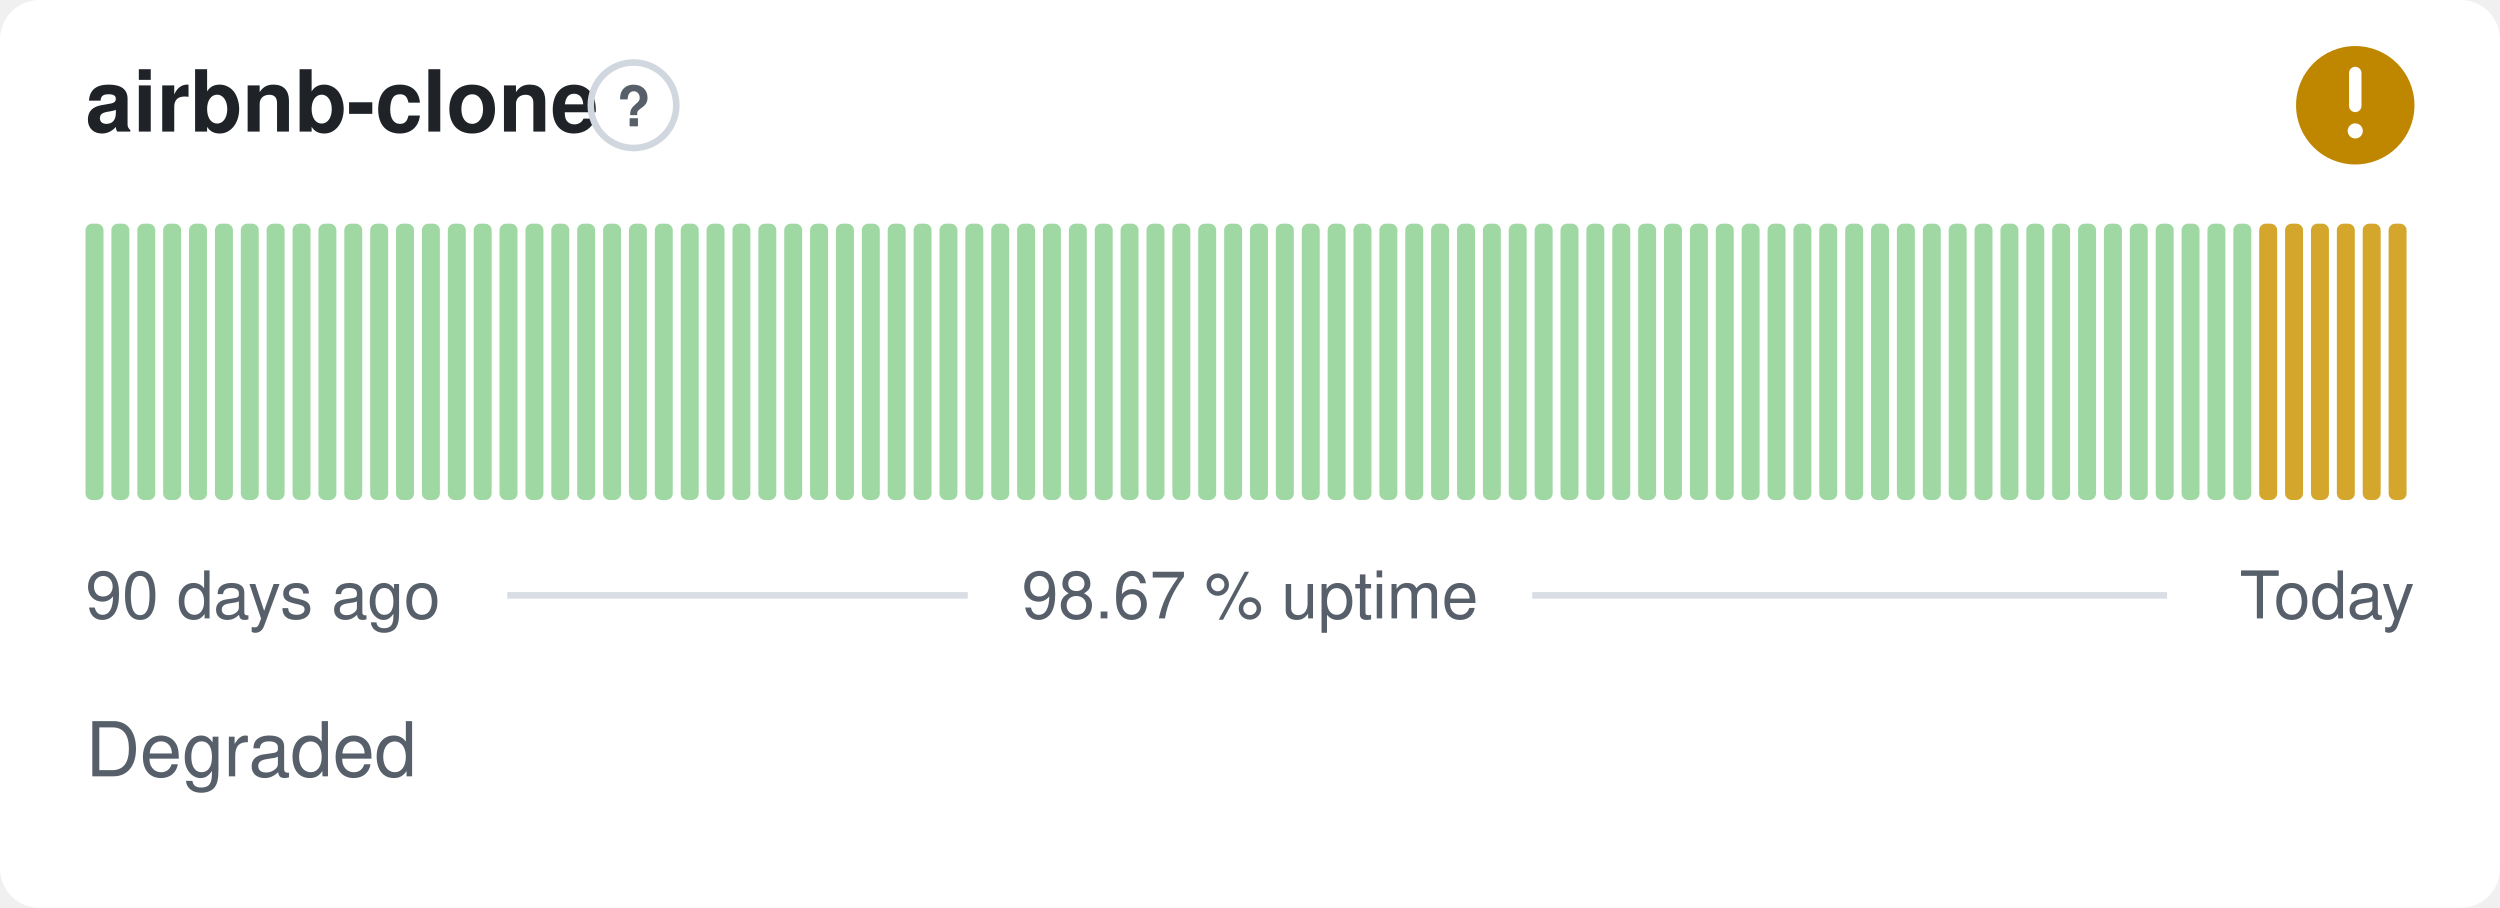
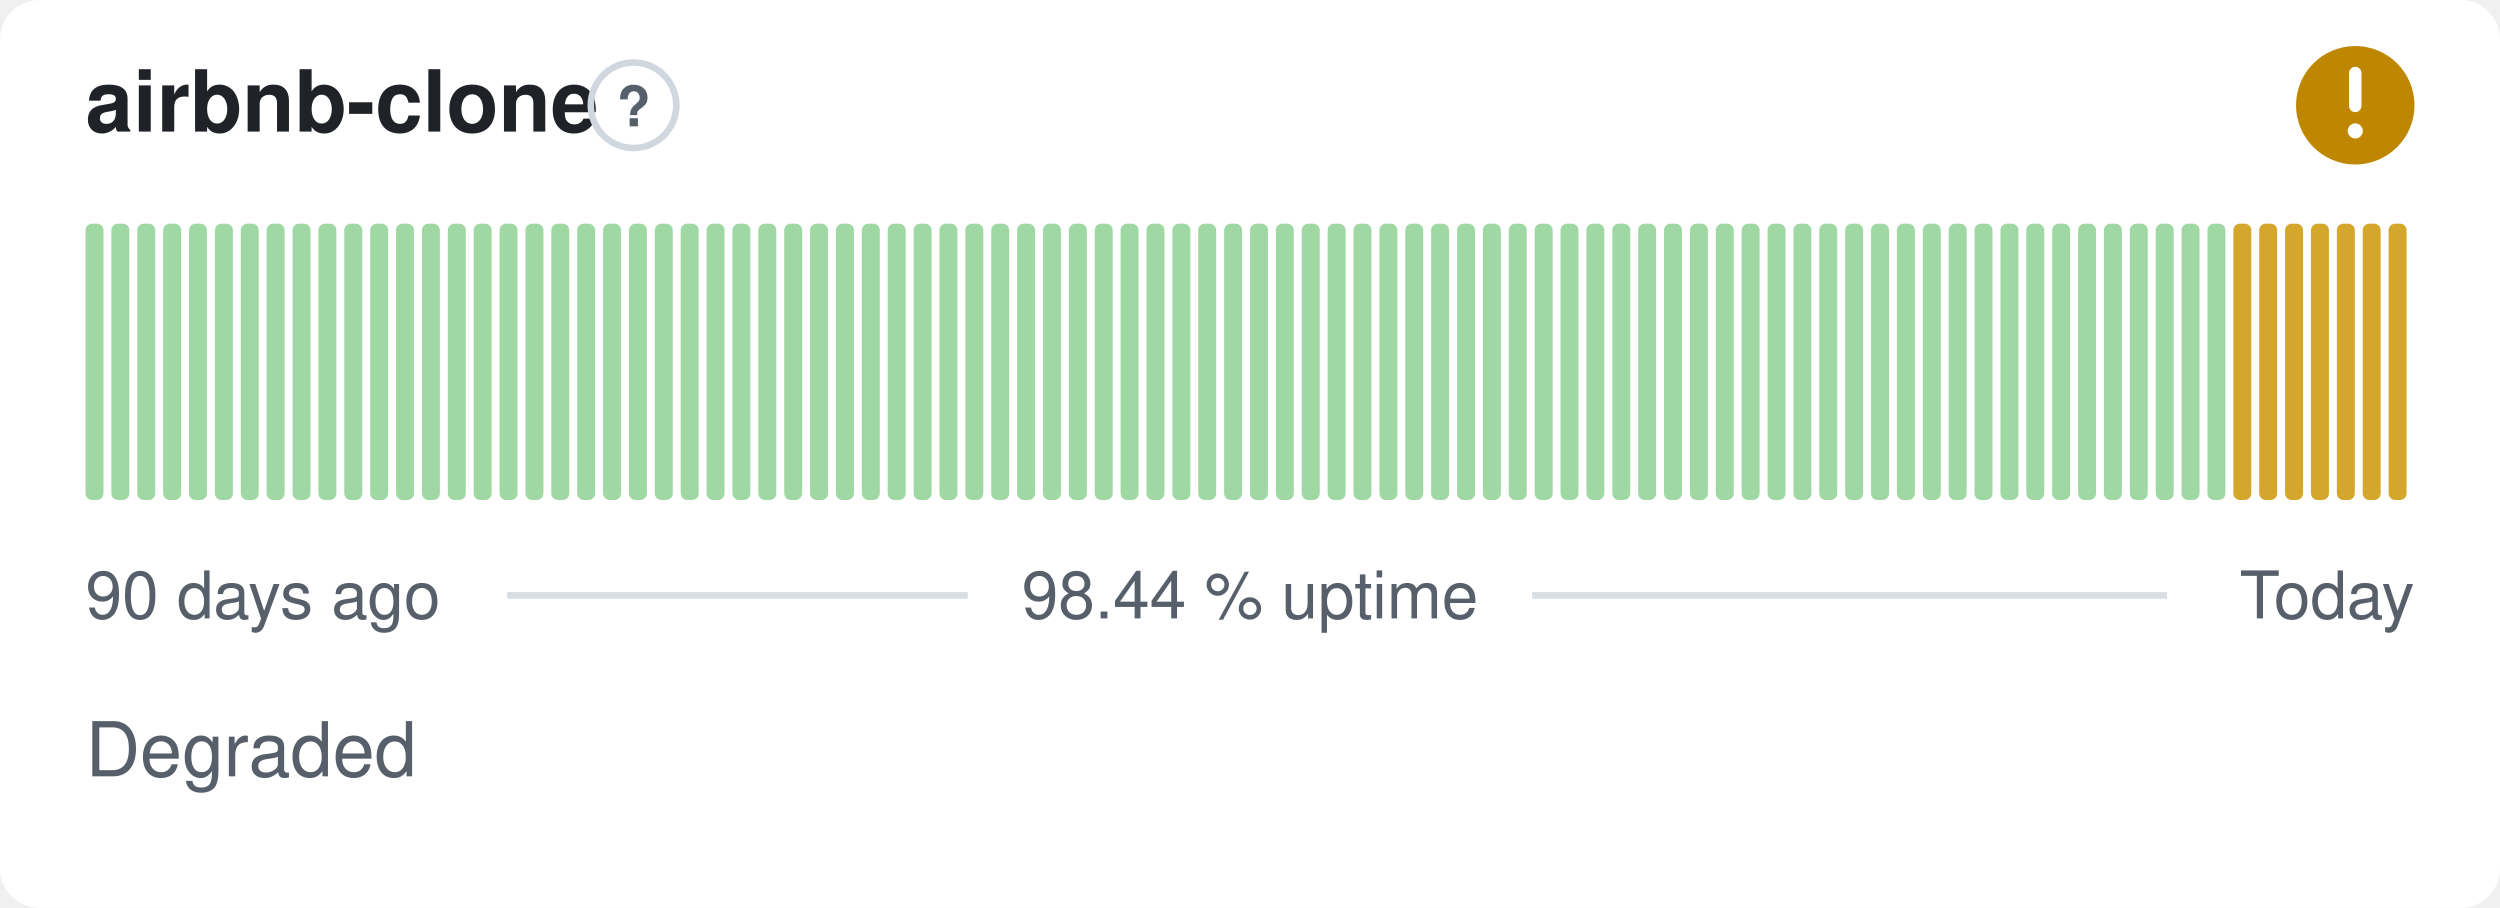
- <svg xmlns="http://www.w3.org/2000/svg" width="380" height="138" viewBox="0 0 380 138" role="img" aria-label="airbnb-clone: Degraded, 98.67 % uptime over the last 90 days" font-family="-apple-system,BlinkMacSystemFont,'Segoe UI',Helvetica,Arial,sans-serif">
+ <svg xmlns="http://www.w3.org/2000/svg" width="380" height="138" viewBox="0 0 380 138" role="img" aria-label="airbnb-clone: Degraded, 98.44 % uptime over the last 90 days" font-family="-apple-system,BlinkMacSystemFont,'Segoe UI',Helvetica,Arial,sans-serif">
  <style>
    @media (prefers-color-scheme: dark) {
      .bg { fill: #0d1117 }
      .title { fill: #e6edf3 }
      .muted { fill: #8b949e }
      .hint { stroke: #30363d }
      .rule { stroke: #30363d }
      .nodata { fill: #21262d }
    }
  </style>
  <rect class="bg" width="380" height="138" rx="6" fill="#ffffff" />
  <text class="title" x="13" y="20" font-size="13" font-weight="600" fill="#1f2328">airbnb-clone</text>
  <circle class="hint" cx="96.3" cy="16" r="6.5" fill="none" stroke="#d0d7de" stroke-width="1" />
  <text class="muted" x="96.3" y="19.2" text-anchor="middle" font-size="8.5" font-weight="700" fill="#57606a">?</text>
  <circle cx="358" cy="16" r="9" fill="#bf8700" />
  <path d="M358 11.10v5.00" fill="none" stroke="#fff" stroke-width="1.89" stroke-linecap="round" stroke-linejoin="round" />
  <circle cx="358" cy="19.90" r="1.15" fill="#fff" />
  <rect x="13.00" y="34.00" width="2.73" height="42.00" rx="1" fill="#9fd8a3" />
  <rect x="16.93" y="34.00" width="2.73" height="42.00" rx="1" fill="#9fd8a3" />
  <rect x="20.87" y="34.00" width="2.73" height="42.00" rx="1" fill="#9fd8a3" />
  <rect x="24.80" y="34.00" width="2.73" height="42.00" rx="1" fill="#9fd8a3" />
  <rect x="28.73" y="34.00" width="2.73" height="42.00" rx="1" fill="#9fd8a3" />
  <rect x="32.67" y="34.00" width="2.73" height="42.00" rx="1" fill="#9fd8a3" />
  <rect x="36.60" y="34.00" width="2.73" height="42.00" rx="1" fill="#9fd8a3" />
  <rect x="40.53" y="34.00" width="2.73" height="42.00" rx="1" fill="#9fd8a3" />
  <rect x="44.47" y="34.00" width="2.73" height="42.00" rx="1" fill="#9fd8a3" />
  <rect x="48.40" y="34.00" width="2.73" height="42.00" rx="1" fill="#9fd8a3" />
  <rect x="52.33" y="34.00" width="2.73" height="42.00" rx="1" fill="#9fd8a3" />
  <rect x="56.27" y="34.00" width="2.73" height="42.00" rx="1" fill="#9fd8a3" />
  <rect x="60.20" y="34.00" width="2.73" height="42.00" rx="1" fill="#9fd8a3" />
  <rect x="64.13" y="34.00" width="2.73" height="42.00" rx="1" fill="#9fd8a3" />
  <rect x="68.07" y="34.00" width="2.73" height="42.00" rx="1" fill="#9fd8a3" />
  <rect x="72.00" y="34.00" width="2.73" height="42.00" rx="1" fill="#9fd8a3" />
  <rect x="75.93" y="34.00" width="2.73" height="42.00" rx="1" fill="#9fd8a3" />
  <rect x="79.87" y="34.00" width="2.73" height="42.00" rx="1" fill="#9fd8a3" />
  <rect x="83.80" y="34.00" width="2.73" height="42.00" rx="1" fill="#9fd8a3" />
  <rect x="87.73" y="34.00" width="2.73" height="42.00" rx="1" fill="#9fd8a3" />
  <rect x="91.67" y="34.00" width="2.73" height="42.00" rx="1" fill="#9fd8a3" />
  <rect x="95.60" y="34.00" width="2.73" height="42.00" rx="1" fill="#9fd8a3" />
  <rect x="99.53" y="34.00" width="2.73" height="42.00" rx="1" fill="#9fd8a3" />
  <rect x="103.47" y="34.00" width="2.73" height="42.00" rx="1" fill="#9fd8a3" />
  <rect x="107.40" y="34.00" width="2.73" height="42.00" rx="1" fill="#9fd8a3" />
  <rect x="111.33" y="34.00" width="2.73" height="42.00" rx="1" fill="#9fd8a3" />
  <rect x="115.27" y="34.00" width="2.73" height="42.00" rx="1" fill="#9fd8a3" />
  <rect x="119.20" y="34.00" width="2.73" height="42.00" rx="1" fill="#9fd8a3" />
  <rect x="123.13" y="34.00" width="2.73" height="42.00" rx="1" fill="#9fd8a3" />
  <rect x="127.07" y="34.00" width="2.73" height="42.00" rx="1" fill="#9fd8a3" />
  <rect x="131.00" y="34.00" width="2.73" height="42.00" rx="1" fill="#9fd8a3" />
  <rect x="134.93" y="34.00" width="2.73" height="42.00" rx="1" fill="#9fd8a3" />
  <rect x="138.87" y="34.00" width="2.73" height="42.00" rx="1" fill="#9fd8a3" />
  <rect x="142.80" y="34.00" width="2.73" height="42.00" rx="1" fill="#9fd8a3" />
  <rect x="146.73" y="34.00" width="2.73" height="42.00" rx="1" fill="#9fd8a3" />
  <rect x="150.67" y="34.00" width="2.73" height="42.00" rx="1" fill="#9fd8a3" />
  <rect x="154.60" y="34.00" width="2.73" height="42.00" rx="1" fill="#9fd8a3" />
  <rect x="158.53" y="34.00" width="2.73" height="42.00" rx="1" fill="#9fd8a3" />
  <rect x="162.47" y="34.00" width="2.73" height="42.00" rx="1" fill="#9fd8a3" />
  <rect x="166.40" y="34.00" width="2.73" height="42.00" rx="1" fill="#9fd8a3" />
  <rect x="170.33" y="34.00" width="2.73" height="42.00" rx="1" fill="#9fd8a3" />
  <rect x="174.27" y="34.00" width="2.73" height="42.00" rx="1" fill="#9fd8a3" />
  <rect x="178.20" y="34.00" width="2.73" height="42.00" rx="1" fill="#9fd8a3" />
  <rect x="182.13" y="34.00" width="2.73" height="42.00" rx="1" fill="#9fd8a3" />
  <rect x="186.07" y="34.00" width="2.73" height="42.00" rx="1" fill="#9fd8a3" />
  <rect x="190.00" y="34.00" width="2.73" height="42.00" rx="1" fill="#9fd8a3" />
  <rect x="193.93" y="34.00" width="2.73" height="42.00" rx="1" fill="#9fd8a3" />
  <rect x="197.87" y="34.00" width="2.73" height="42.00" rx="1" fill="#9fd8a3" />
  <rect x="201.80" y="34.00" width="2.73" height="42.00" rx="1" fill="#9fd8a3" />
  <rect x="205.73" y="34.00" width="2.73" height="42.00" rx="1" fill="#9fd8a3" />
  <rect x="209.67" y="34.00" width="2.73" height="42.00" rx="1" fill="#9fd8a3" />
  <rect x="213.60" y="34.00" width="2.73" height="42.00" rx="1" fill="#9fd8a3" />
  <rect x="217.53" y="34.00" width="2.73" height="42.00" rx="1" fill="#9fd8a3" />
  <rect x="221.47" y="34.00" width="2.73" height="42.00" rx="1" fill="#9fd8a3" />
  <rect x="225.40" y="34.00" width="2.73" height="42.00" rx="1" fill="#9fd8a3" />
  <rect x="229.33" y="34.00" width="2.73" height="42.00" rx="1" fill="#9fd8a3" />
  <rect x="233.27" y="34.00" width="2.73" height="42.00" rx="1" fill="#9fd8a3" />
  <rect x="237.20" y="34.00" width="2.73" height="42.00" rx="1" fill="#9fd8a3" />
  <rect x="241.13" y="34.00" width="2.73" height="42.00" rx="1" fill="#9fd8a3" />
  <rect x="245.07" y="34.00" width="2.73" height="42.00" rx="1" fill="#9fd8a3" />
  <rect x="249.00" y="34.00" width="2.73" height="42.00" rx="1" fill="#9fd8a3" />
  <rect x="252.93" y="34.00" width="2.73" height="42.00" rx="1" fill="#9fd8a3" />
  <rect x="256.87" y="34.00" width="2.73" height="42.00" rx="1" fill="#9fd8a3" />
  <rect x="260.80" y="34.00" width="2.73" height="42.00" rx="1" fill="#9fd8a3" />
  <rect x="264.73" y="34.00" width="2.73" height="42.00" rx="1" fill="#9fd8a3" />
  <rect x="268.67" y="34.00" width="2.73" height="42.00" rx="1" fill="#9fd8a3" />
  <rect x="272.60" y="34.00" width="2.73" height="42.00" rx="1" fill="#9fd8a3" />
  <rect x="276.53" y="34.00" width="2.73" height="42.00" rx="1" fill="#9fd8a3" />
  <rect x="280.47" y="34.00" width="2.73" height="42.00" rx="1" fill="#9fd8a3" />
  <rect x="284.40" y="34.00" width="2.73" height="42.00" rx="1" fill="#9fd8a3" />
  <rect x="288.33" y="34.00" width="2.73" height="42.00" rx="1" fill="#9fd8a3" />
  <rect x="292.27" y="34.00" width="2.73" height="42.00" rx="1" fill="#9fd8a3" />
  <rect x="296.20" y="34.00" width="2.73" height="42.00" rx="1" fill="#9fd8a3" />
  <rect x="300.13" y="34.00" width="2.73" height="42.00" rx="1" fill="#9fd8a3" />
  <rect x="304.07" y="34.00" width="2.73" height="42.00" rx="1" fill="#9fd8a3" />
  <rect x="308.00" y="34.00" width="2.73" height="42.00" rx="1" fill="#9fd8a3" />
  <rect x="311.93" y="34.00" width="2.73" height="42.00" rx="1" fill="#9fd8a3" />
  <rect x="315.87" y="34.00" width="2.73" height="42.00" rx="1" fill="#9fd8a3" />
  <rect x="319.80" y="34.00" width="2.73" height="42.00" rx="1" fill="#9fd8a3" />
  <rect x="323.73" y="34.00" width="2.73" height="42.00" rx="1" fill="#9fd8a3" />
  <rect x="327.67" y="34.00" width="2.73" height="42.00" rx="1" fill="#9fd8a3" />
  <rect x="331.60" y="34.00" width="2.73" height="42.00" rx="1" fill="#9fd8a3" />
  <rect x="335.53" y="34.00" width="2.73" height="42.00" rx="1" fill="#9fd8a3" />
-   <rect x="339.47" y="34.00" width="2.73" height="42.00" rx="1" fill="#9fd8a3" />
+   <rect x="339.47" y="34.00" width="2.73" height="42.00" rx="1" fill="#d4a72c" />
  <rect x="343.40" y="34.00" width="2.73" height="42.00" rx="1" fill="#d4a72c" />
  <rect x="347.33" y="34.00" width="2.73" height="42.00" rx="1" fill="#d4a72c" />
  <rect x="351.27" y="34.00" width="2.73" height="42.00" rx="1" fill="#d4a72c" />
  <rect x="355.20" y="34.00" width="2.73" height="42.00" rx="1" fill="#d4a72c" />
  <rect x="359.13" y="34.00" width="2.73" height="42.00" rx="1" fill="#d4a72c" />
  <rect x="363.07" y="34.00" width="2.73" height="42.00" rx="1" fill="#d4a72c" />
  <text class="muted" x="13" y="94" font-size="10" fill="#57606a">90 days ago</text>
-   <text class="muted" x="190" y="94" text-anchor="middle" font-size="10" fill="#57606a">98.67 % uptime</text>
+   <text class="muted" x="190" y="94" text-anchor="middle" font-size="10" fill="#57606a">98.44 % uptime</text>
  <text class="muted" x="367" y="94" text-anchor="end" font-size="10" fill="#57606a">Today</text>
  <line class="rule" x1="77.1" y1="90.5" x2="147.1" y2="90.5" stroke="#d8dee4" stroke-width="1" />
  <line class="rule" x1="232.9" y1="90.5" x2="329.4" y2="90.5" stroke="#d8dee4" stroke-width="1" />
  <text class="muted" x="13" y="118" font-size="11.5" fill="#57606a">Degraded</text>
</svg>
